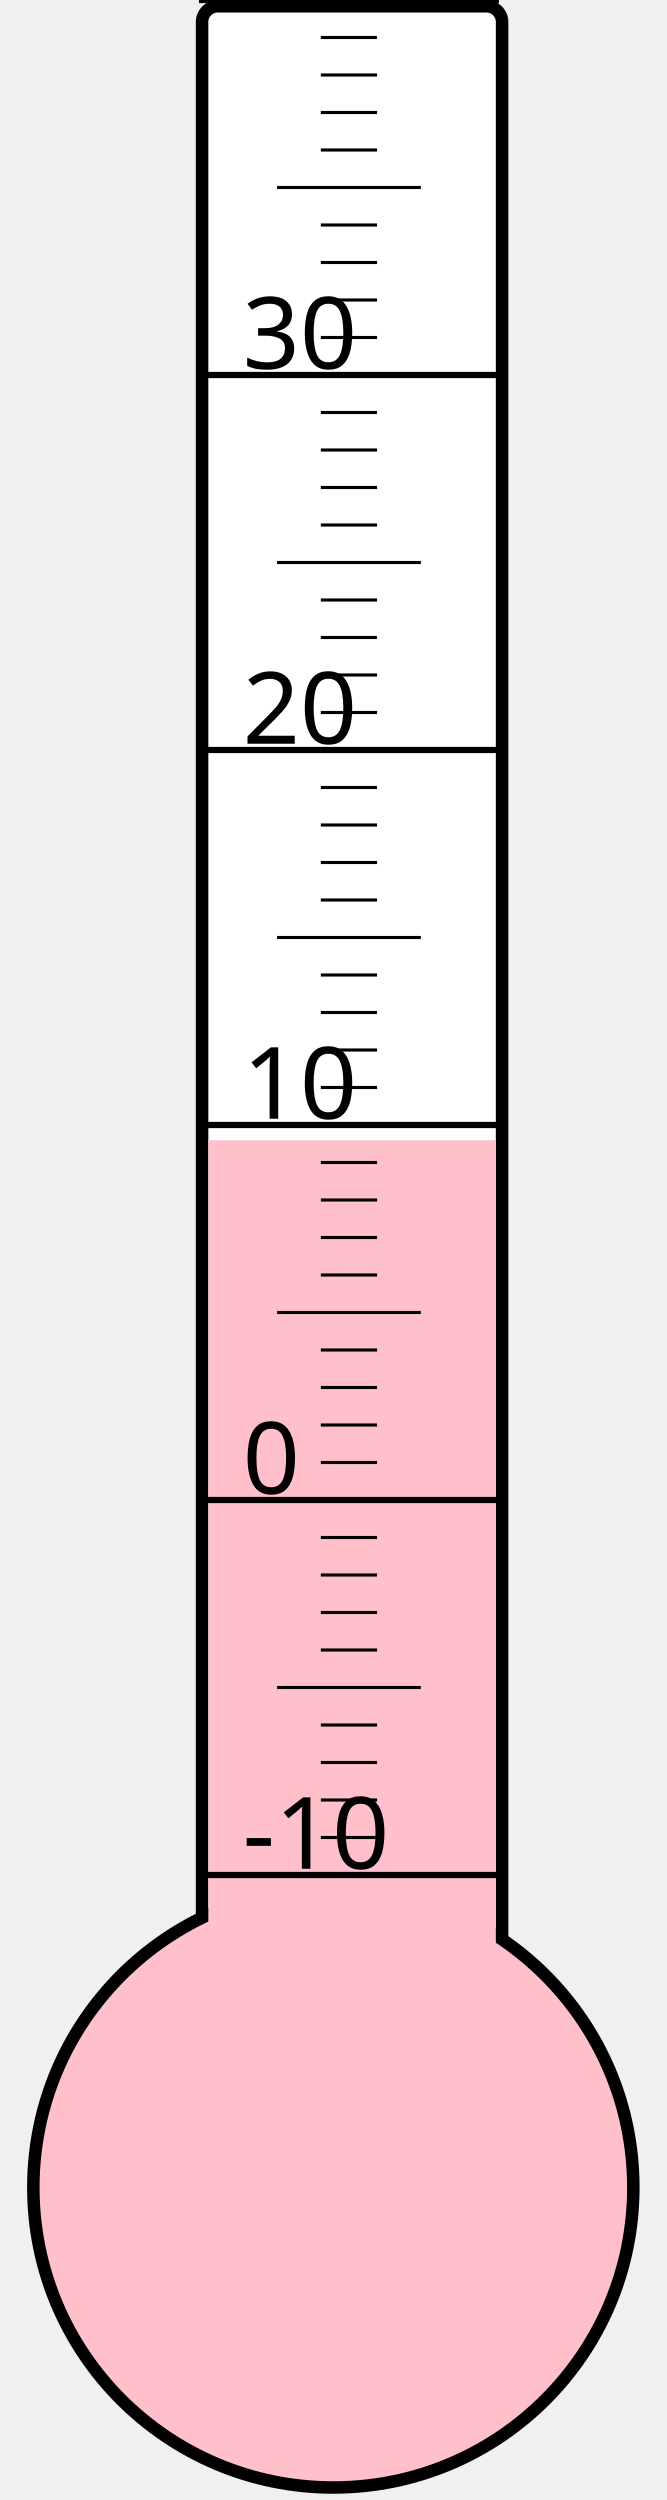
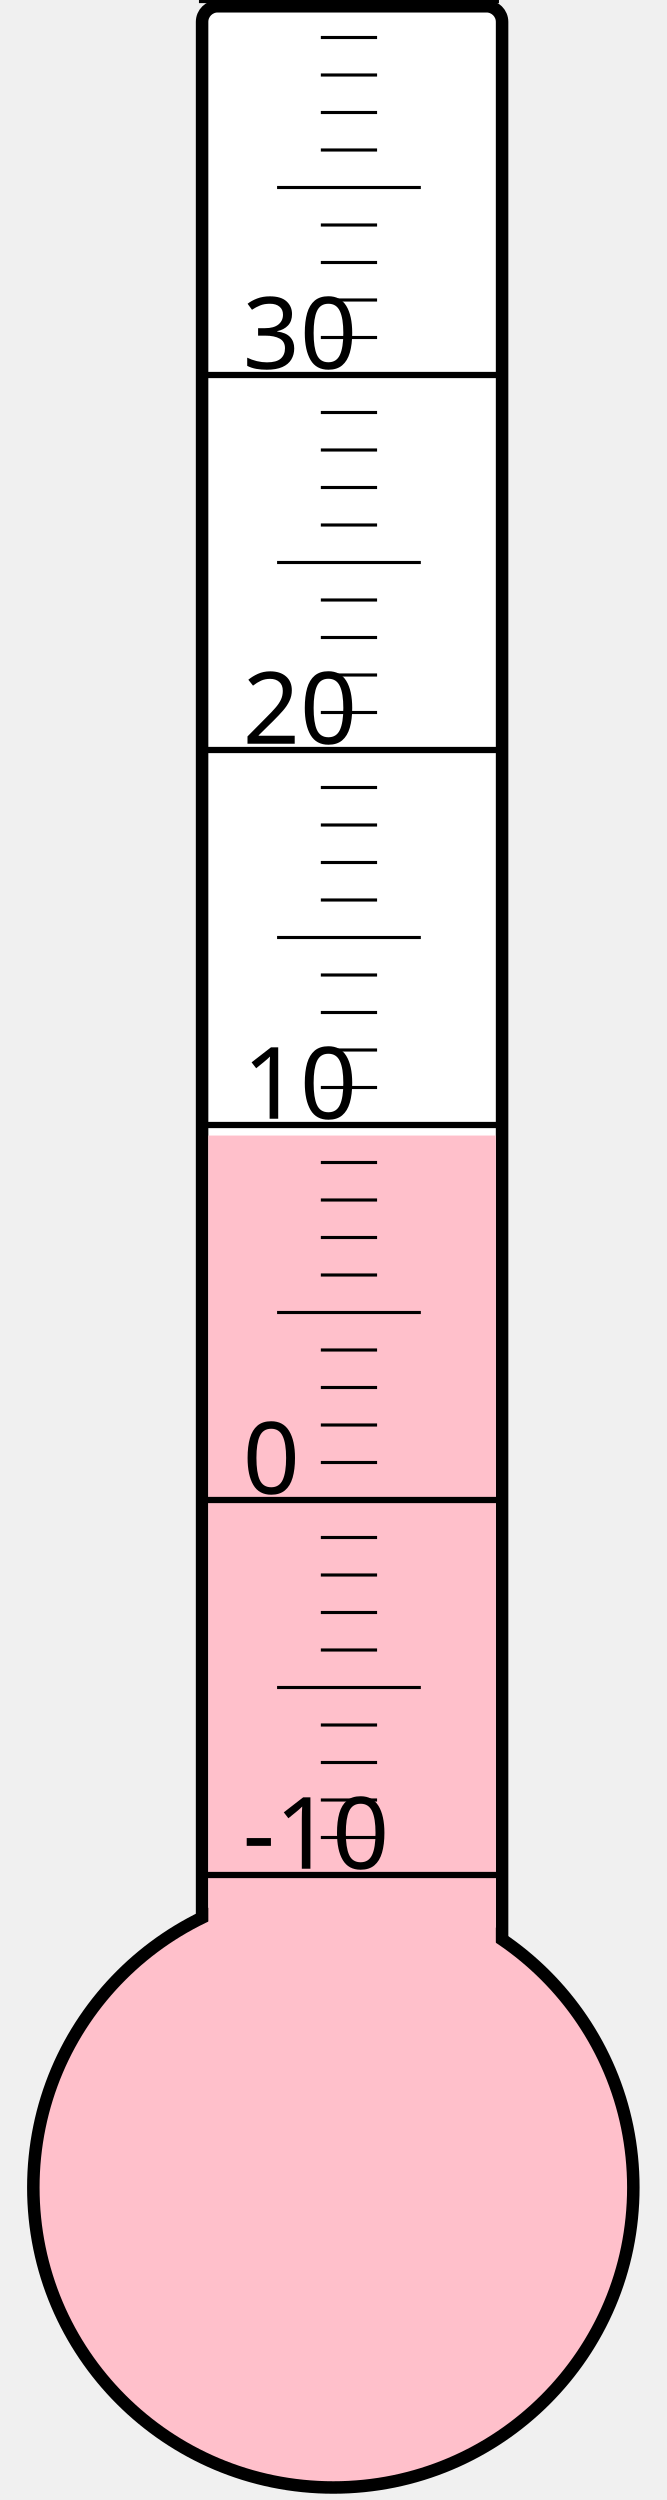
<svg xmlns="http://www.w3.org/2000/svg" width="40px" height="150px" viewBox="0 0 200 800">
  <rect width="200" height="800" x="0" y="0" style="fill: #ffffeb; fill-opacity: 0;" />
  <rect width="96" height="680" x="58" y="2" rx="5" ry="5" style="fill: white; fill-opacity: 1; stroke: black; stroke-width: 4;" />
  <circle cx="100" cy="700" r="96" style="fill: pink; stroke: black; stroke-width: 4;" />
-   <rect width="92" height="335.125" x="60" y="364.875" style="fill: pink; fill-opacity: 1; stroke-width: 0;" />
+   <rect width="92" height="336.625" x="60" y="363.375" style="fill: pink; fill-opacity: 1; stroke-width: 0;" />
  <text x="71" y="598" style="font-family: sans-serif; font-size: 24pt;">-10</text>
  <text x="71" y="478" style="font-family: sans-serif; font-size: 24pt;">0</text>
  <text x="71" y="358" style="font-family: sans-serif; font-size: 24pt;">10</text>
  <text x="71" y="238" style="font-family: sans-serif; font-size: 24pt;">20</text>
  <text x="71" y="118" style="font-family: sans-serif; font-size: 24pt;">30</text>
  <g style="stroke: black;">
    <line x1="57" y1="600" x2="153" y2="600" style="stroke-width: 2;" />
    <line x1="96" y1="588" x2="114" y2="588" style="stroke-width: 1;" />
    <line x1="96" y1="576" x2="114" y2="576" style="stroke-width: 1;" />
    <line x1="96" y1="564" x2="114" y2="564" style="stroke-width: 1;" />
    <line x1="96" y1="552" x2="114" y2="552" style="stroke-width: 1;" />
    <line x1="82" y1="540" x2="128" y2="540" style="stroke-width: 1;" />
    <line x1="96" y1="528" x2="114" y2="528" style="stroke-width: 1;" />
    <line x1="96" y1="516" x2="114" y2="516" style="stroke-width: 1;" />
    <line x1="96" y1="504" x2="114" y2="504" style="stroke-width: 1;" />
    <line x1="96" y1="492" x2="114" y2="492" style="stroke-width: 1;" />
    <line x1="57" y1="480" x2="153" y2="480" style="stroke-width: 2;" />
    <line x1="96" y1="468" x2="114" y2="468" style="stroke-width: 1;" />
    <line x1="96" y1="456" x2="114" y2="456" style="stroke-width: 1;" />
    <line x1="96" y1="444" x2="114" y2="444" style="stroke-width: 1;" />
    <line x1="96" y1="432" x2="114" y2="432" style="stroke-width: 1;" />
    <line x1="82" y1="420" x2="128" y2="420" style="stroke-width: 1;" />
    <line x1="96" y1="408" x2="114" y2="408" style="stroke-width: 1;" />
    <line x1="96" y1="396" x2="114" y2="396" style="stroke-width: 1;" />
    <line x1="96" y1="384" x2="114" y2="384" style="stroke-width: 1;" />
    <line x1="96" y1="372" x2="114" y2="372" style="stroke-width: 1;" />
    <line x1="57" y1="360" x2="153" y2="360" style="stroke-width: 2;" />
    <line x1="96" y1="348" x2="114" y2="348" style="stroke-width: 1;" />
    <line x1="96" y1="336" x2="114" y2="336" style="stroke-width: 1;" />
    <line x1="96" y1="324" x2="114" y2="324" style="stroke-width: 1;" />
    <line x1="96" y1="312" x2="114" y2="312" style="stroke-width: 1;" />
    <line x1="82" y1="300" x2="128" y2="300" style="stroke-width: 1;" />
    <line x1="96" y1="288" x2="114" y2="288" style="stroke-width: 1;" />
    <line x1="96" y1="276" x2="114" y2="276" style="stroke-width: 1;" />
    <line x1="96" y1="264" x2="114" y2="264" style="stroke-width: 1;" />
    <line x1="96" y1="252" x2="114" y2="252" style="stroke-width: 1;" />
    <line x1="57" y1="240" x2="153" y2="240" style="stroke-width: 2;" />
    <line x1="96" y1="228" x2="114" y2="228" style="stroke-width: 1;" />
    <line x1="96" y1="216" x2="114" y2="216" style="stroke-width: 1;" />
    <line x1="96" y1="204" x2="114" y2="204" style="stroke-width: 1;" />
    <line x1="96" y1="192" x2="114" y2="192" style="stroke-width: 1;" />
    <line x1="82" y1="180" x2="128" y2="180" style="stroke-width: 1;" />
    <line x1="96" y1="168" x2="114" y2="168" style="stroke-width: 1;" />
    <line x1="96" y1="156" x2="114" y2="156" style="stroke-width: 1;" />
    <line x1="96" y1="144" x2="114" y2="144" style="stroke-width: 1;" />
    <line x1="96" y1="132" x2="114" y2="132" style="stroke-width: 1;" />
    <line x1="57" y1="120" x2="153" y2="120" style="stroke-width: 2;" />
    <line x1="96" y1="108" x2="114" y2="108" style="stroke-width: 1;" />
    <line x1="96" y1="96" x2="114" y2="96" style="stroke-width: 1;" />
    <line x1="96" y1="84" x2="114" y2="84" style="stroke-width: 1;" />
    <line x1="96" y1="72" x2="114" y2="72" style="stroke-width: 1;" />
    <line x1="82" y1="60" x2="128" y2="60" style="stroke-width: 1;" />
    <line x1="96" y1="48" x2="114" y2="48" style="stroke-width: 1;" />
    <line x1="96" y1="36" x2="114" y2="36" style="stroke-width: 1;" />
    <line x1="96" y1="24" x2="114" y2="24" style="stroke-width: 1;" />
    <line x1="96" y1="12" x2="114" y2="12" style="stroke-width: 1;" />
    <line x1="57" y1="0" x2="153" y2="0" style="stroke-width: 2;" />
  </g>
</svg>
